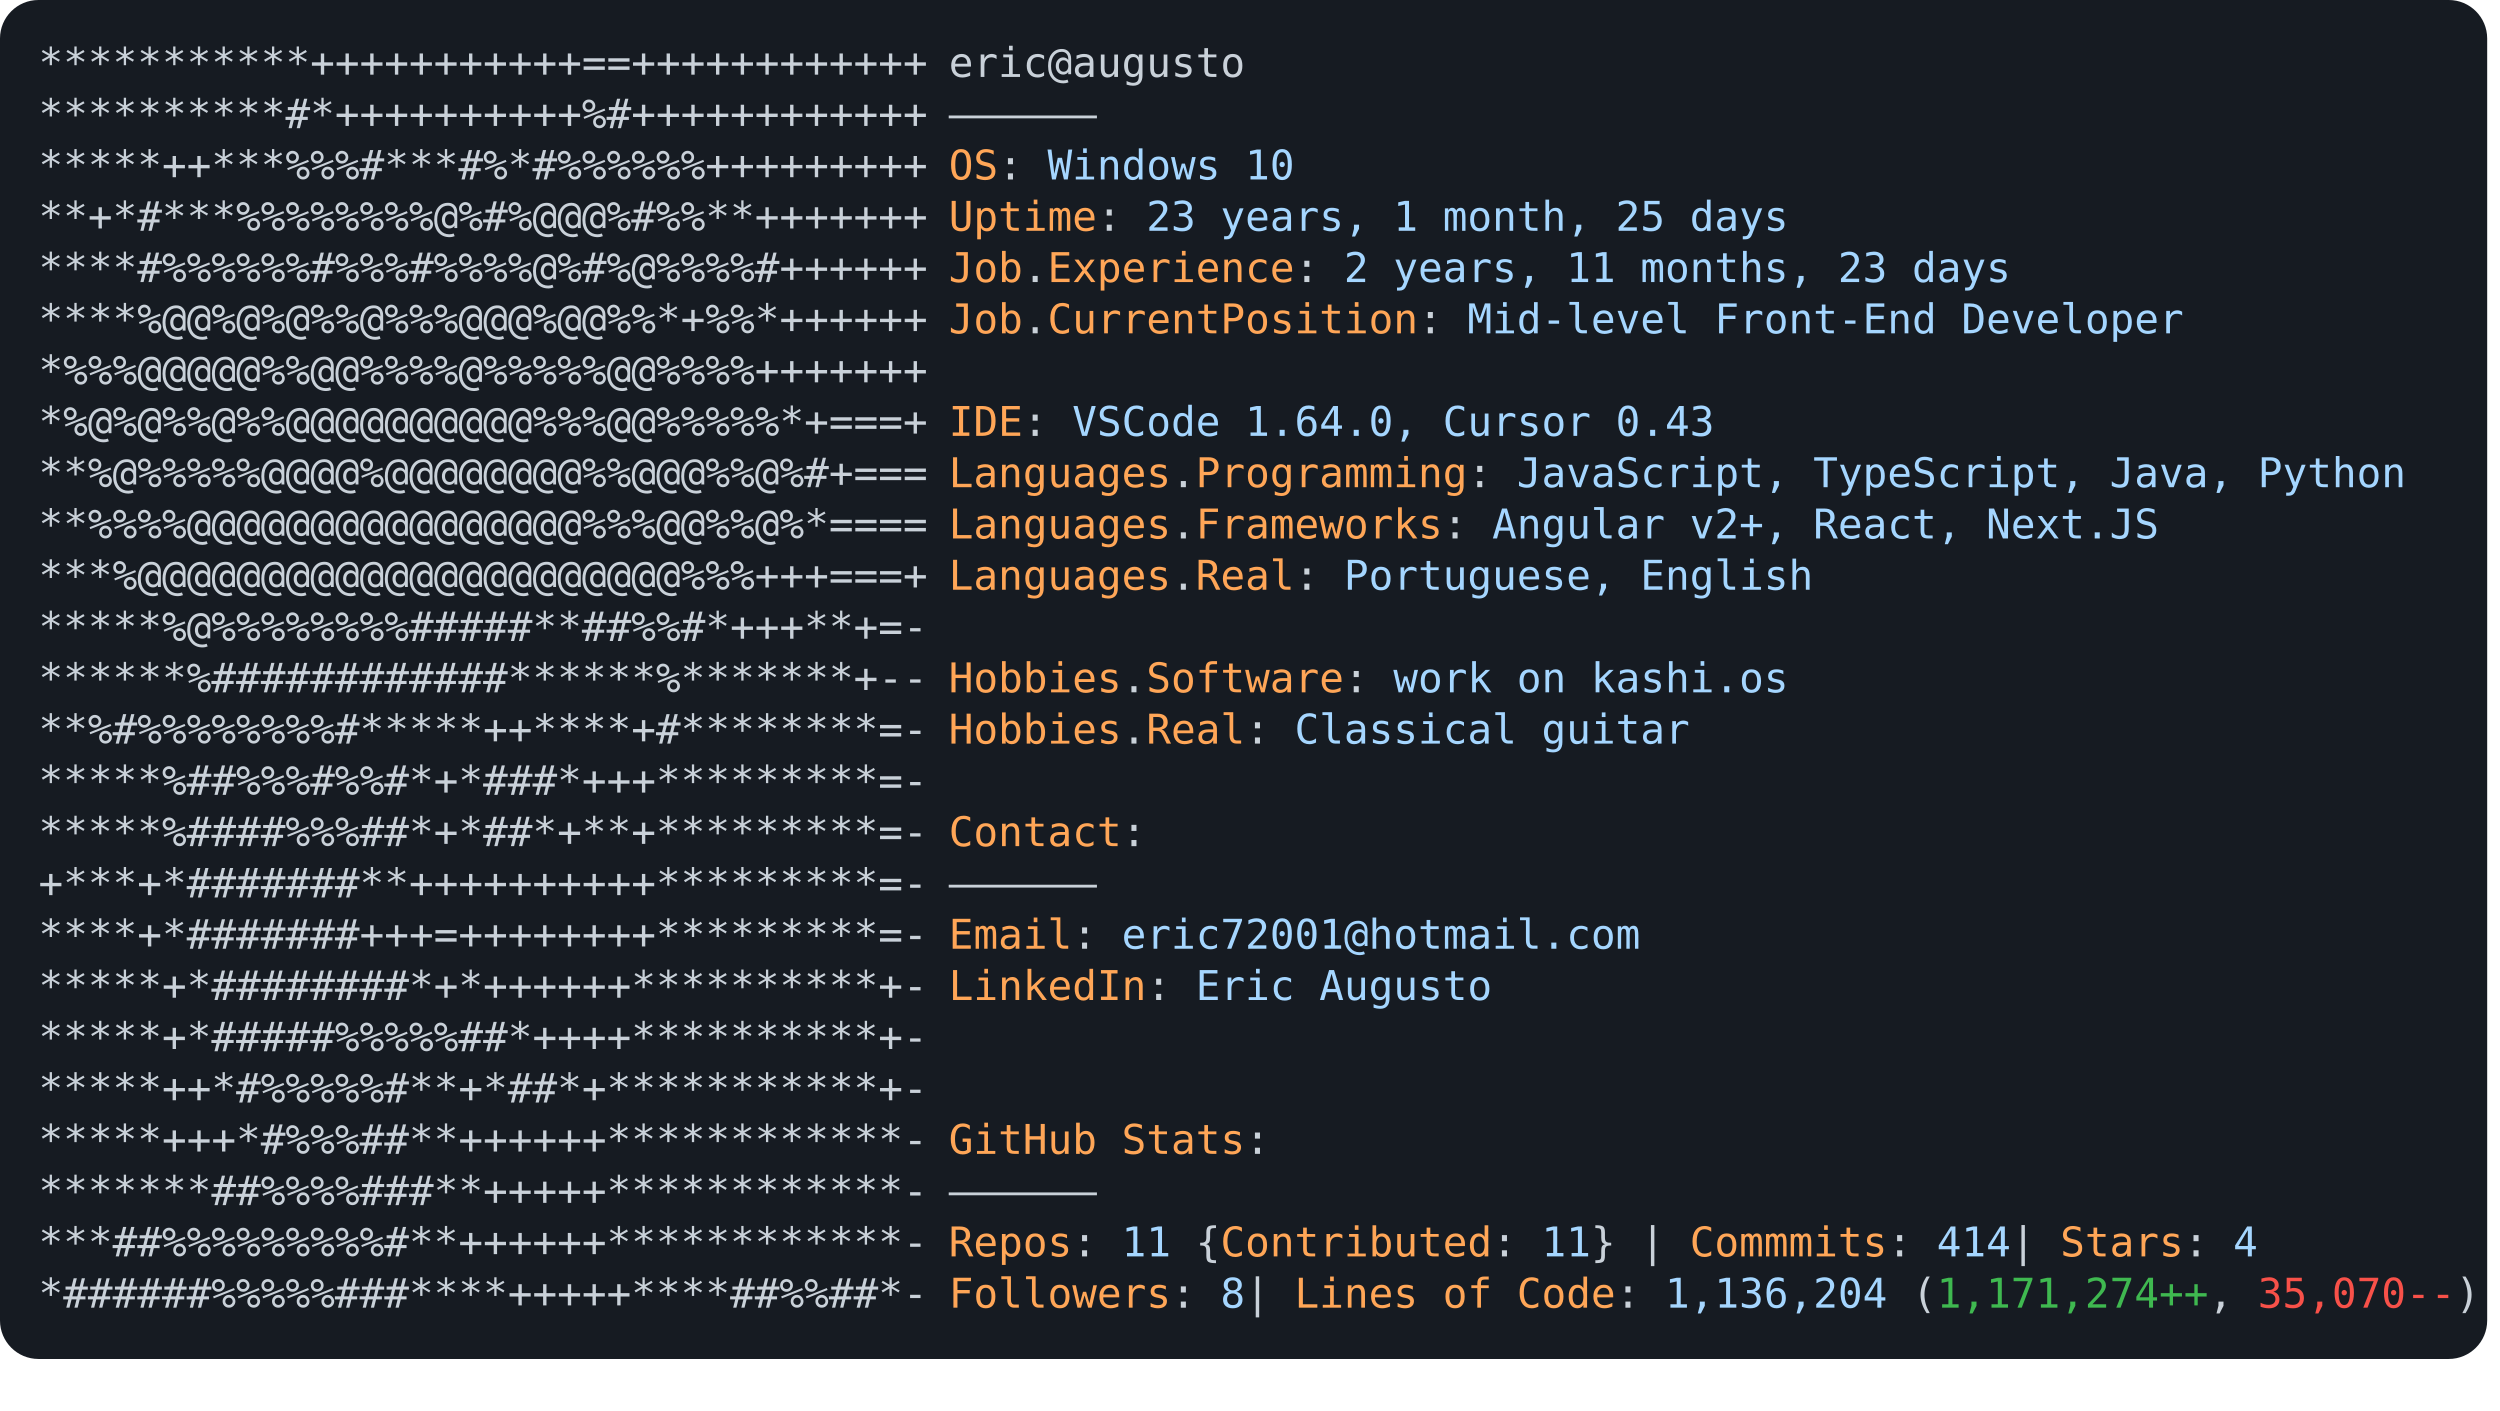
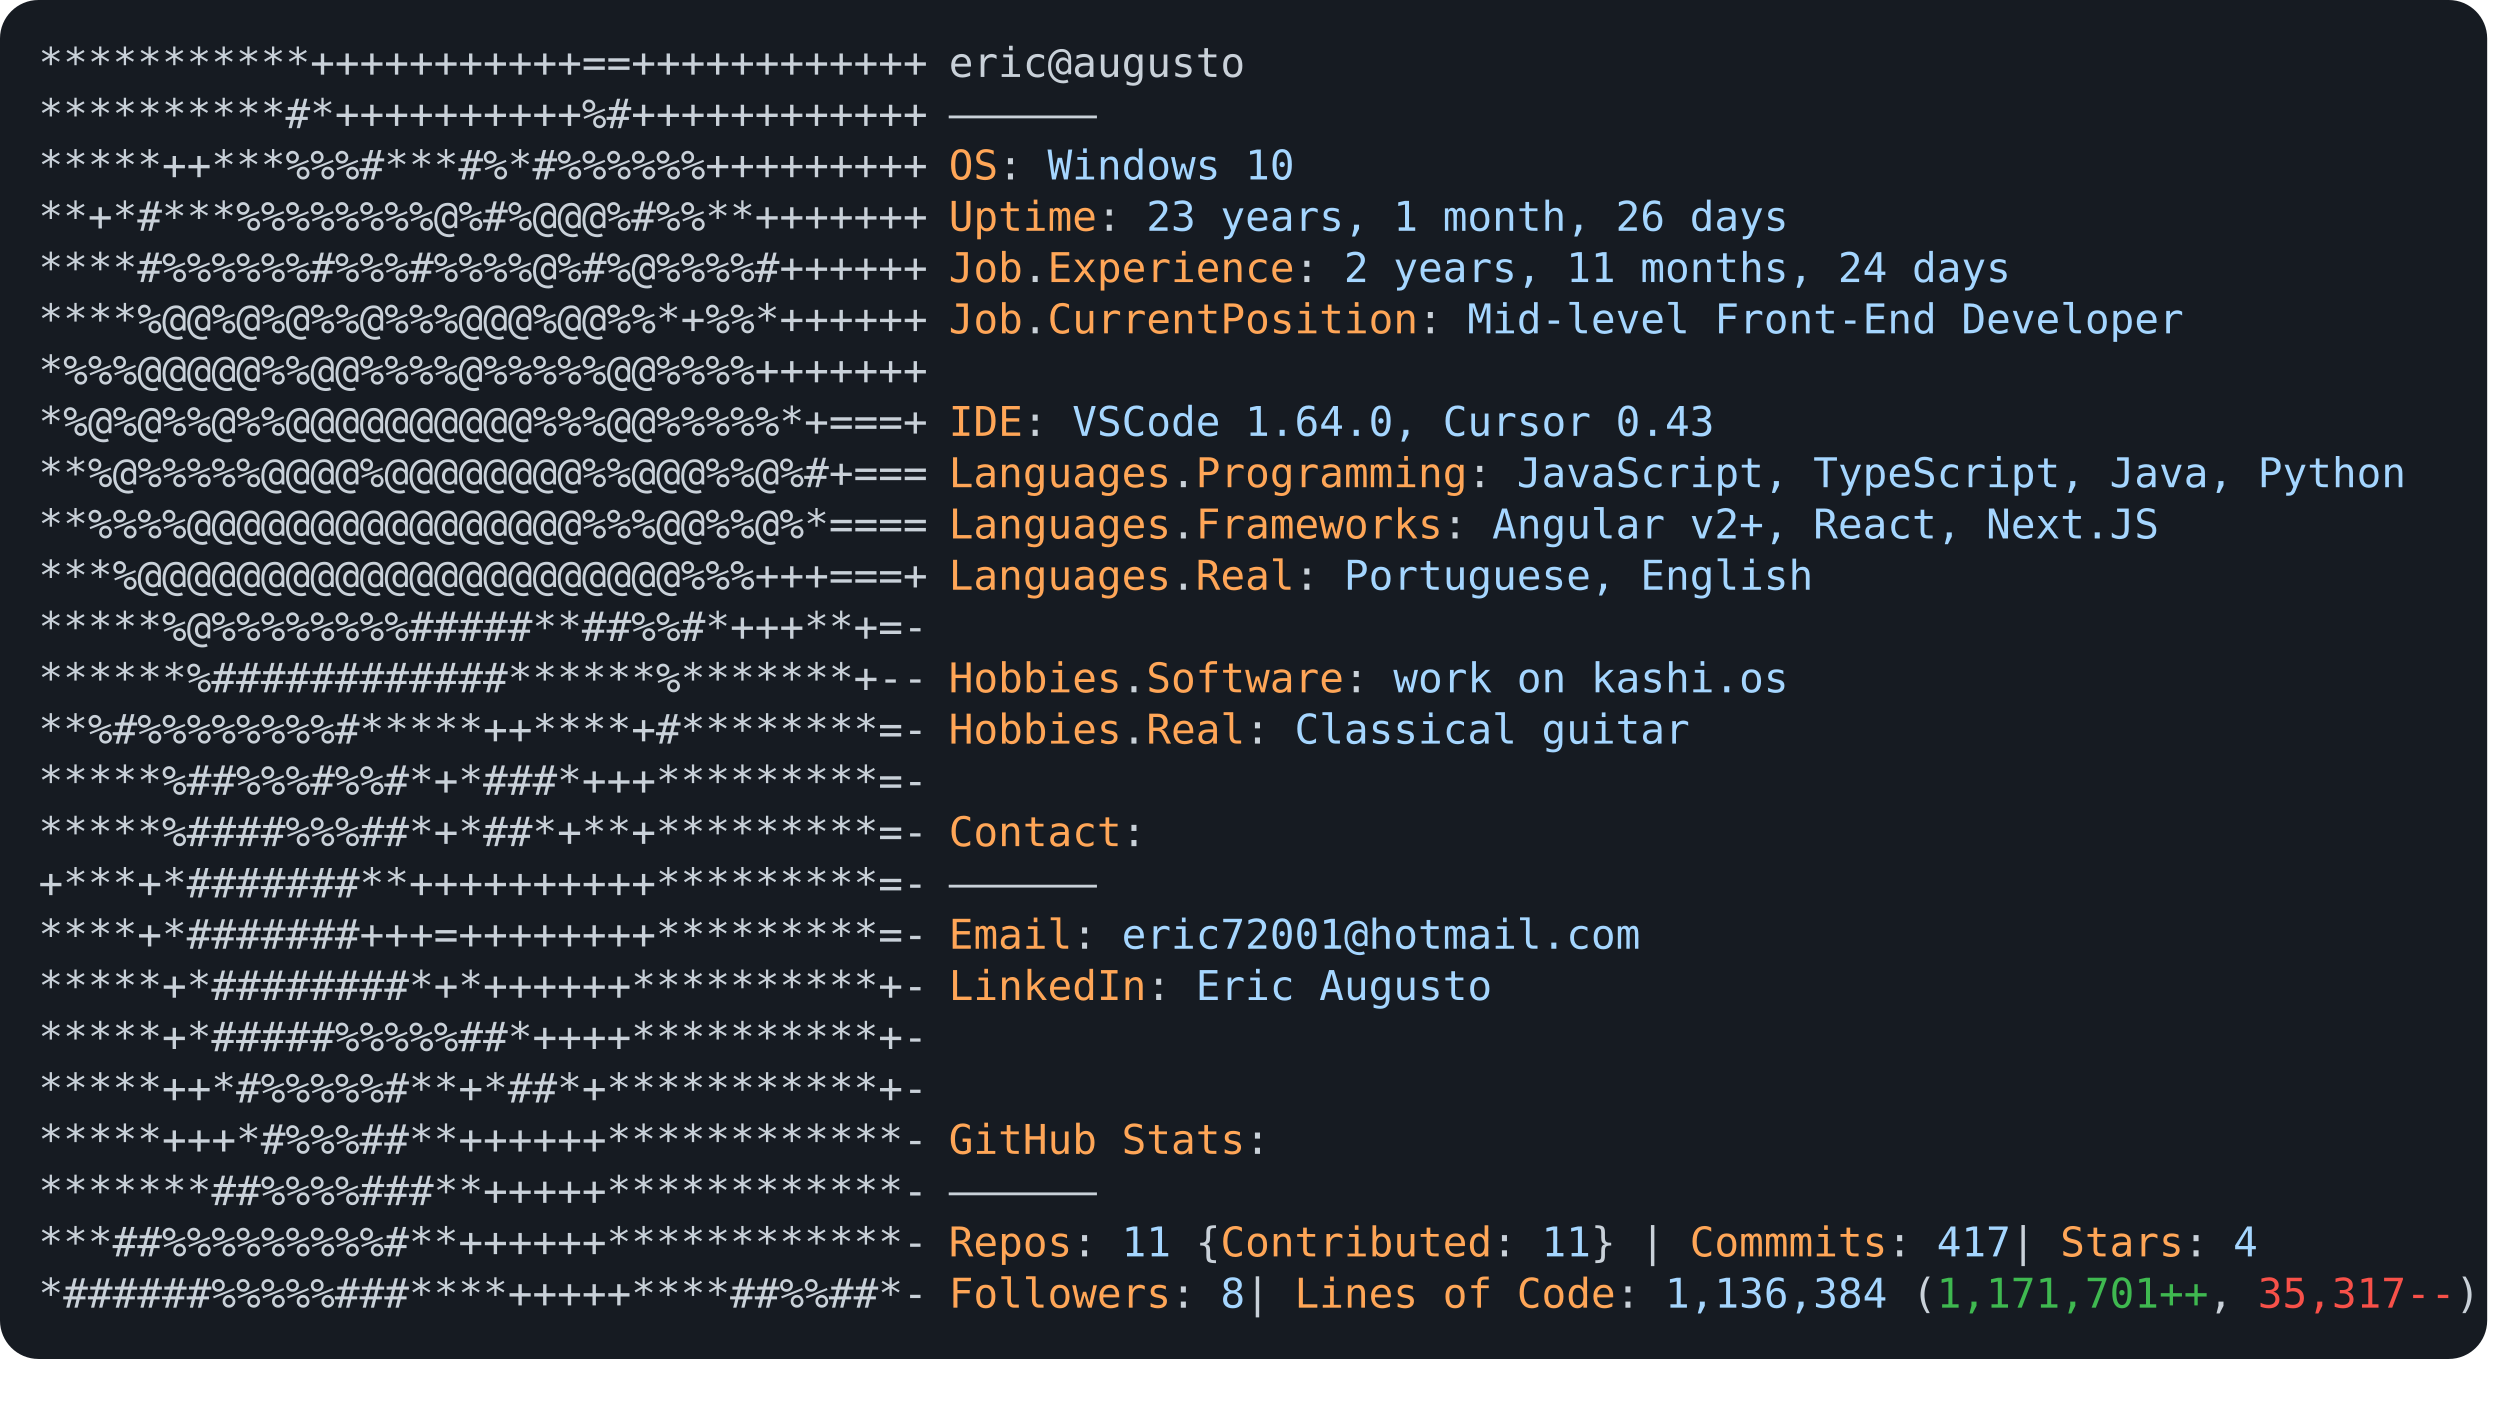
<svg xmlns="http://www.w3.org/2000/svg" font-family="Andale Mono,AndaleMono,Consolas,monospace" width="975px" height="550px" font-size="16px">
  <style>
.keyColor {fill: #ffa657;}
.valueColor {fill: #a5d6ff;}
.addColor {fill: #3fb950;}
.delColor {fill: #f85149;}
.commentColor {fill: #8b949e;}
text, tspan {white-space: pre;}
</style>
  <rect width="970px" height="530px" fill="#161b22" rx="15" />
  <text x="15" y="30" fill="#c9d1d9" class="ascii">
    <tspan x="15" y="30">***********+++++++++++==++++++++++++</tspan>
    <tspan x="15" y="50">**********#*++++++++++%#++++++++++++</tspan>
    <tspan x="15" y="70">*****++***%%%#***#%*#%%%%%%+++++++++</tspan>
    <tspan x="15" y="90">**+*#***%%%%%%%%@%#%@@@%#%%**+++++++</tspan>
    <tspan x="15" y="110">****#%%%%%%#%%%#%%%%@%#%@%%%%#++++++</tspan>
    <tspan x="15" y="130">****%@@%@%@%%@%%%@@@%@@%%*+%%*++++++</tspan>
    <tspan x="15" y="150">*%%%@@@@@%%@@%%%%@%%%%%@@%%%%+++++++</tspan>
    <tspan x="15" y="170">*%@%@%%@%%@@@@@@@@@@%%%@@%%%%%*+===+</tspan>
    <tspan x="15" y="190">**%@%%%%%@@@@%@@@@@@@@%%@@@%%@%#+===</tspan>
    <tspan x="15" y="210">**%%%%@@@@@@@@@@@@@@@@%%%@@%%@%*====</tspan>
    <tspan x="15" y="230">***%@@@@@@@@@@@@@@@@@@@@@@%%%+++===+</tspan>
    <tspan x="15" y="250">*****%@%%%%%%%%#####**##%%#*+++**+=-</tspan>
    <tspan x="15" y="270">******%############******%*******+--</tspan>
    <tspan x="15" y="290">**%#%%%%%%%%#*****++****+#********=-</tspan>
    <tspan x="15" y="310">*****%##%%%#%%#*+*###*+++*********=-</tspan>
    <tspan x="15" y="330">*****%####%%%##*+*##*+**+*********=-</tspan>
    <tspan x="15" y="350">+***+*#######**++++++++++*********=-</tspan>
    <tspan x="15" y="370">****+*#######+++=++++++++*********=-</tspan>
    <tspan x="15" y="390">*****+*########*+*++++++**********+-</tspan>
    <tspan x="15" y="410">*****+*#####%%%%%##*++++**********+-</tspan>
    <tspan x="15" y="430">*****++*#%%%%%#**+*##*+***********+-</tspan>
    <tspan x="15" y="450">*****+++*#%%%##**++++++************-</tspan>
    <tspan x="15" y="470">*******##%%%%###**+++++************-</tspan>
    <tspan x="15" y="490">***##%%%%%%%%%#**++++++************-</tspan>
    <tspan x="15" y="510">*######%%%%%###****+++++****##%%##*-</tspan>
  </text>
  <text x="370" y="30" fill="#c9d1d9">
    <tspan x="370" y="30">eric@augusto</tspan>
    <tspan x="370" y="50">——————</tspan>
    <tspan x="370" y="70" class="keyColor">OS</tspan>: <tspan class="valueColor">Windows 10</tspan>
-     <tspan x="370" y="90" class="keyColor">Uptime</tspan>: <tspan class="valueColor">23 years, 1 month, 25 days</tspan>
-     <tspan x="370" y="110" class="keyColor">Job</tspan>.<tspan class="keyColor">Experience</tspan>: <tspan class="valueColor">2 years, 11 months, 23 days</tspan>
+     <tspan x="370" y="90" class="keyColor">Uptime</tspan>: <tspan class="valueColor">23 years, 1 month, 26 days</tspan>
+     <tspan x="370" y="110" class="keyColor">Job</tspan>.<tspan class="keyColor">Experience</tspan>: <tspan class="valueColor">2 years, 11 months, 24 days</tspan>
    <tspan x="370" y="130" class="keyColor">Job</tspan>.<tspan class="keyColor">CurrentPosition</tspan>: <tspan class="valueColor">Mid-level Front-End Developer</tspan>
    <tspan x="370" y="170" class="keyColor">IDE</tspan>: <tspan class="valueColor">VSCode 1.64.0, Cursor 0.43</tspan>
    <tspan x="370" y="190" class="keyColor">Languages</tspan>.<tspan class="keyColor">Programming</tspan>: <tspan class="valueColor">JavaScript, TypeScript, Java, Python</tspan>
    <tspan x="370" y="210" class="keyColor">Languages</tspan>.<tspan class="keyColor">Frameworks</tspan>: <tspan class="valueColor">Angular v2+, React, Next.JS</tspan>
    <tspan x="370" y="230" class="keyColor">Languages</tspan>.<tspan class="keyColor">Real</tspan>: <tspan class="valueColor">Portuguese, English</tspan>
    <tspan x="370" y="270" class="keyColor">Hobbies</tspan>.<tspan class="keyColor">Software</tspan>: <tspan class="valueColor">work on kashi.os </tspan>
    <tspan x="370" y="290" class="keyColor">Hobbies</tspan>.<tspan class="keyColor">Real</tspan>: <tspan class="valueColor">Classical guitar</tspan>
    <tspan x="370" y="330" class="keyColor">Contact</tspan>:
<tspan x="370" y="350">——————</tspan>
    <tspan x="370" y="370" class="keyColor">Email</tspan>: <tspan class="valueColor">eric72001@hotmail.com</tspan>
    <tspan x="370" y="390" class="keyColor">LinkedIn</tspan>: <tspan class="valueColor"> Eric Augusto</tspan>
    <tspan x="370" y="450" class="keyColor">GitHub Stats</tspan>:
<tspan x="370" y="470">——————</tspan>
-     <tspan x="370" y="490" class="keyColor">Repos</tspan>: <tspan class="valueColor">11</tspan> {<tspan class="keyColor">Contributed</tspan>: <tspan class="valueColor">11</tspan>}  | <tspan class="keyColor">Commmits</tspan>: <tspan class="valueColor">414    </tspan>| <tspan class="keyColor">Stars</tspan>: <tspan class="valueColor">4</tspan>
-     <tspan x="370" y="510" class="keyColor">Followers</tspan>: <tspan class="valueColor">8   </tspan>| <tspan class="keyColor">Lines of Code</tspan>: <tspan class="valueColor">1,136,204</tspan> (<tspan class="addColor">1,171,274++</tspan>, <tspan class="delColor">35,070--</tspan>)
+     <tspan x="370" y="490" class="keyColor">Repos</tspan>: <tspan class="valueColor">11</tspan> {<tspan class="keyColor">Contributed</tspan>: <tspan class="valueColor">11</tspan>}  | <tspan class="keyColor">Commmits</tspan>: <tspan class="valueColor">417    </tspan>| <tspan class="keyColor">Stars</tspan>: <tspan class="valueColor">4</tspan>
+     <tspan x="370" y="510" class="keyColor">Followers</tspan>: <tspan class="valueColor">8   </tspan>| <tspan class="keyColor">Lines of Code</tspan>: <tspan class="valueColor">1,136,384</tspan> (<tspan class="addColor">1,171,701++</tspan>, <tspan class="delColor">35,317--</tspan>)
</text>
</svg>
